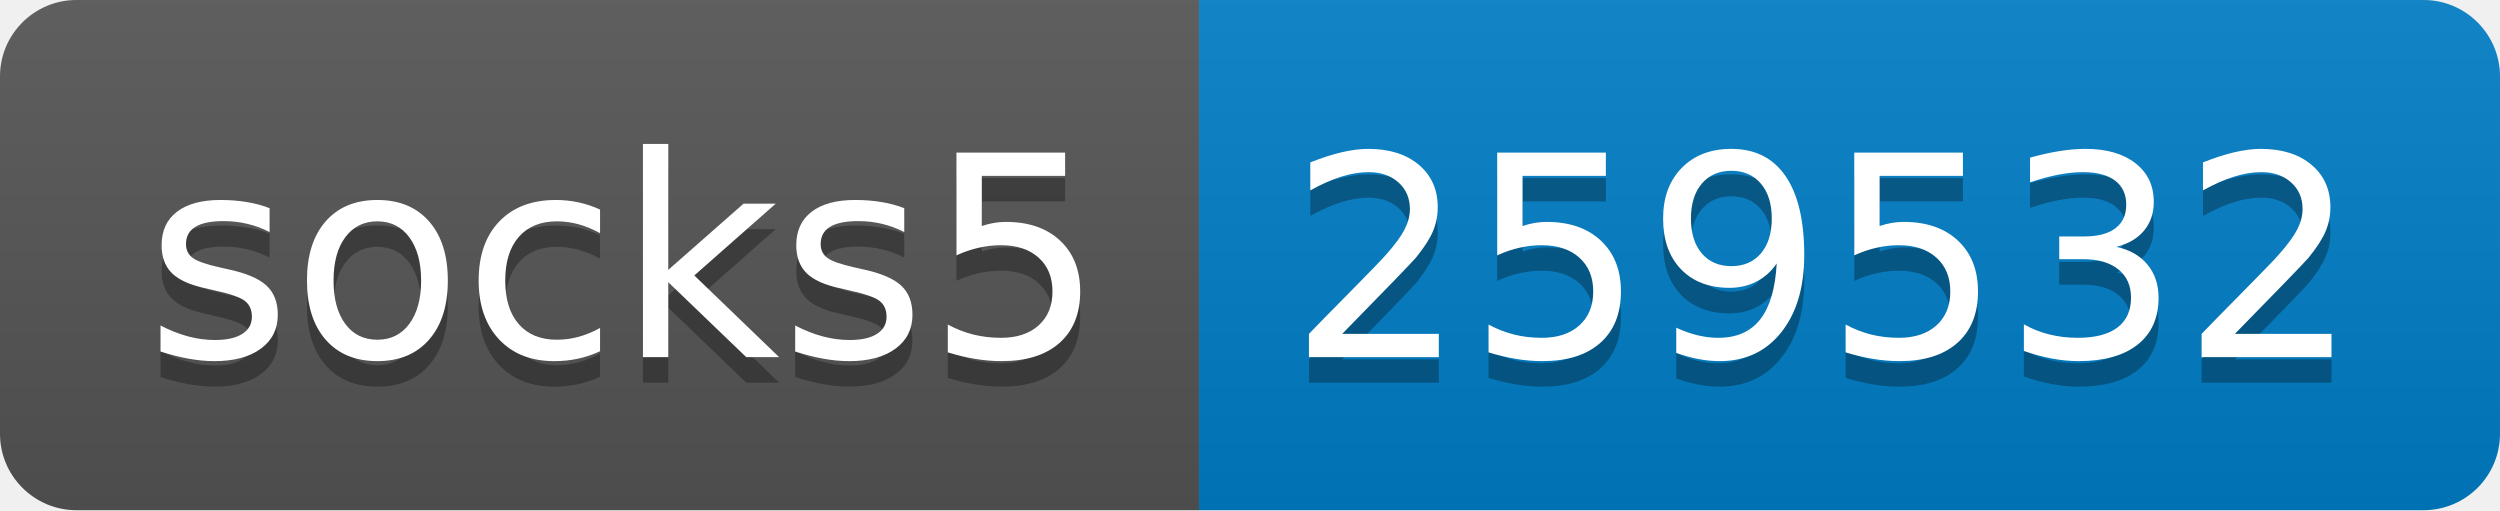
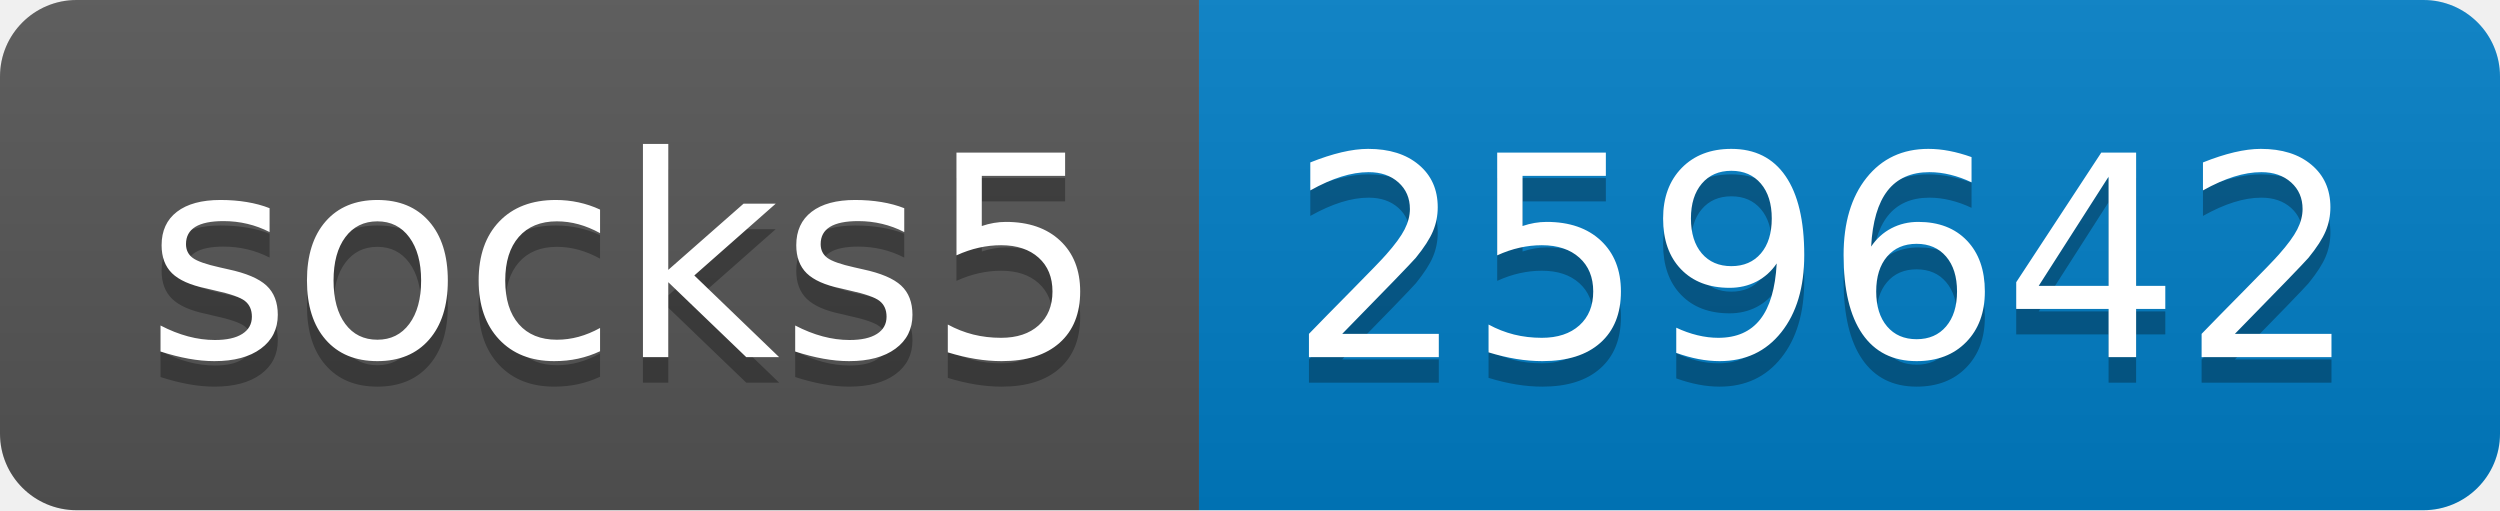
- <svg xmlns="http://www.w3.org/2000/svg" width="98" height="20" role="img" aria-label="socks5: 259532">
+ <svg xmlns="http://www.w3.org/2000/svg" width="98" height="20" role="img" aria-label="socks5: 259642">
  <linearGradient id="s" x2="0" y2="100%">
    <stop offset="0" stop-color="#bbb" stop-opacity=".1" />
    <stop offset="1" stop-opacity=".1" />
  </linearGradient>
  <clipPath id="r">
    <rect width="98" height="20" rx="3" fill="#fff" />
  </clipPath>
  <g clip-path="url(#r)">
    <rect width="47" height="20" fill="#555" />
    <rect x="47" width="51" height="20" fill="#007ec6" />
    <rect width="98" height="20" fill="url(#s)" />
  </g>
  <g fill="#fff" text-anchor="middle" font-family="Verdana,Geneva,DejaVu Sans,sans-serif" text-rendering="geometricPrecision" font-size="110">
    <text aria-hidden="true" x="245" y="150" fill="#010101" fill-opacity=".3" transform="scale(.1)" textLength="370">socks5</text>
    <text x="245" y="140" transform="scale(.1)" fill="#fff" textLength="370">socks5</text>
-     <text aria-hidden="true" x="715" y="150" fill="#010101" fill-opacity=".3" transform="scale(.1)" textLength="410">259532</text>
-     <text x="715" y="140" transform="scale(.1)" fill="#fff" textLength="410">259532</text>
+     <text aria-hidden="true" x="715" y="150" fill="#010101" fill-opacity=".3" transform="scale(.1)" textLength="410">259642</text>
+     <text x="715" y="140" transform="scale(.1)" fill="#fff" textLength="410">259642</text>
  </g>
</svg>
